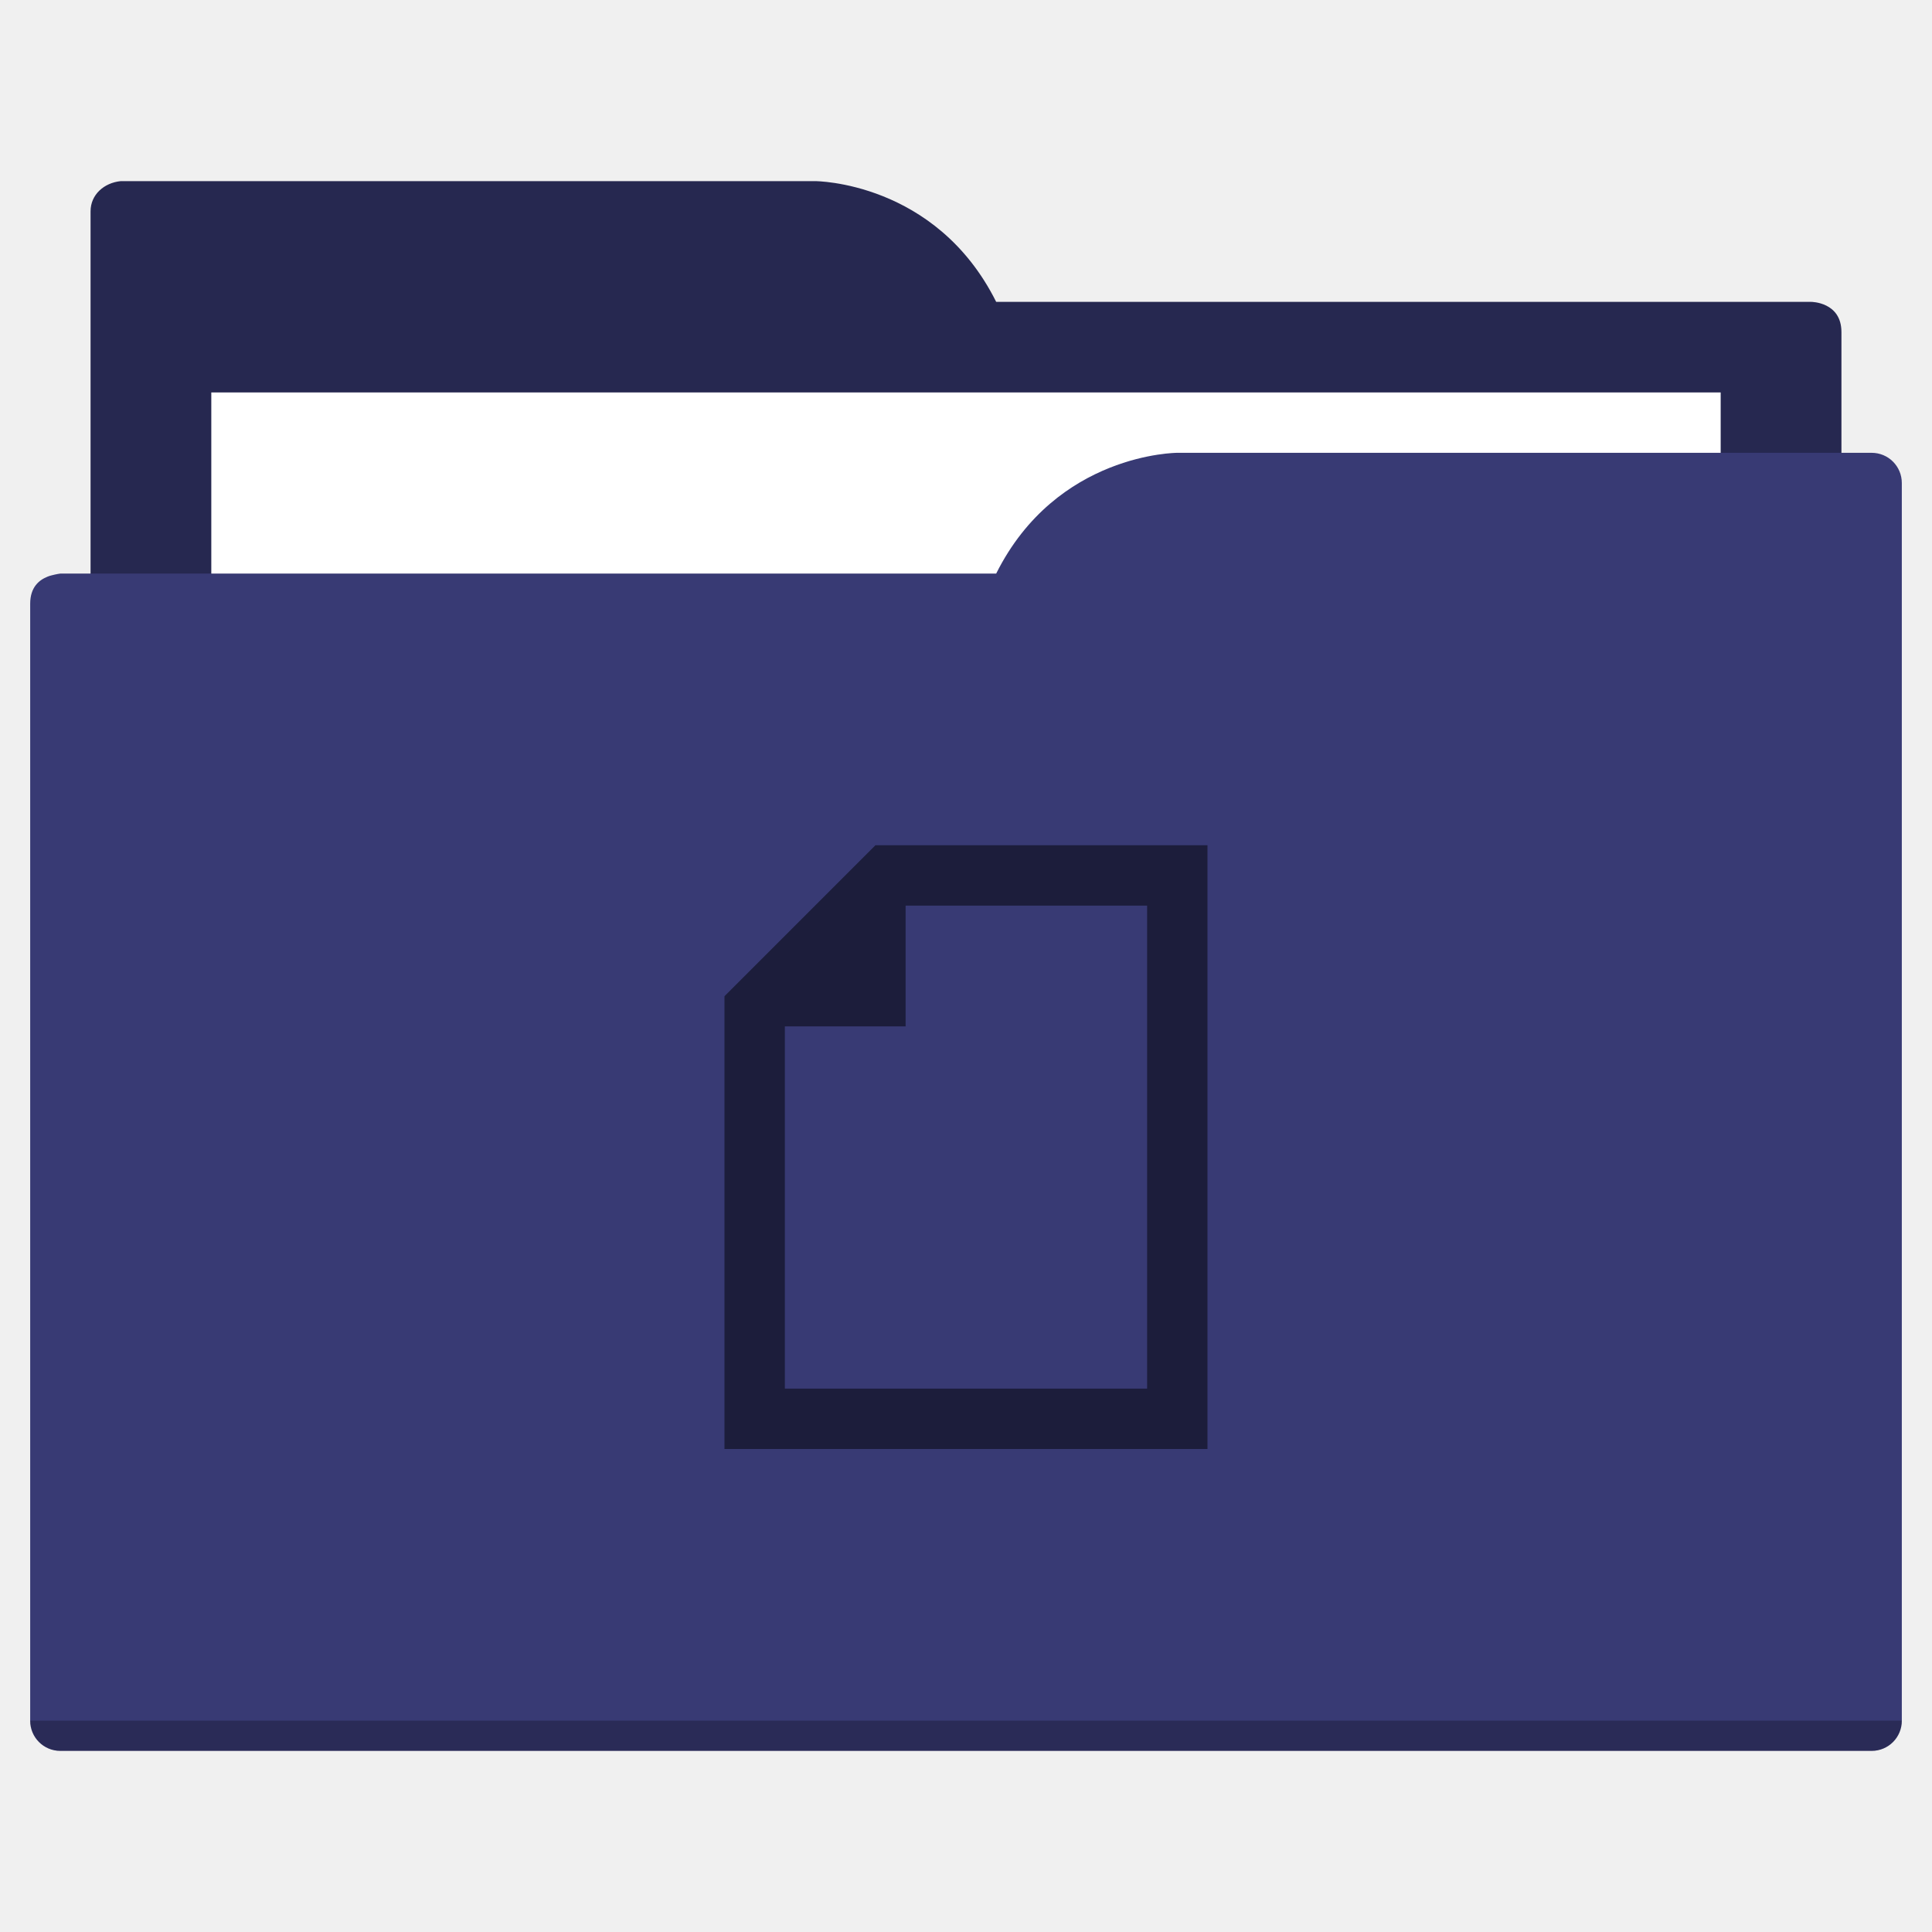
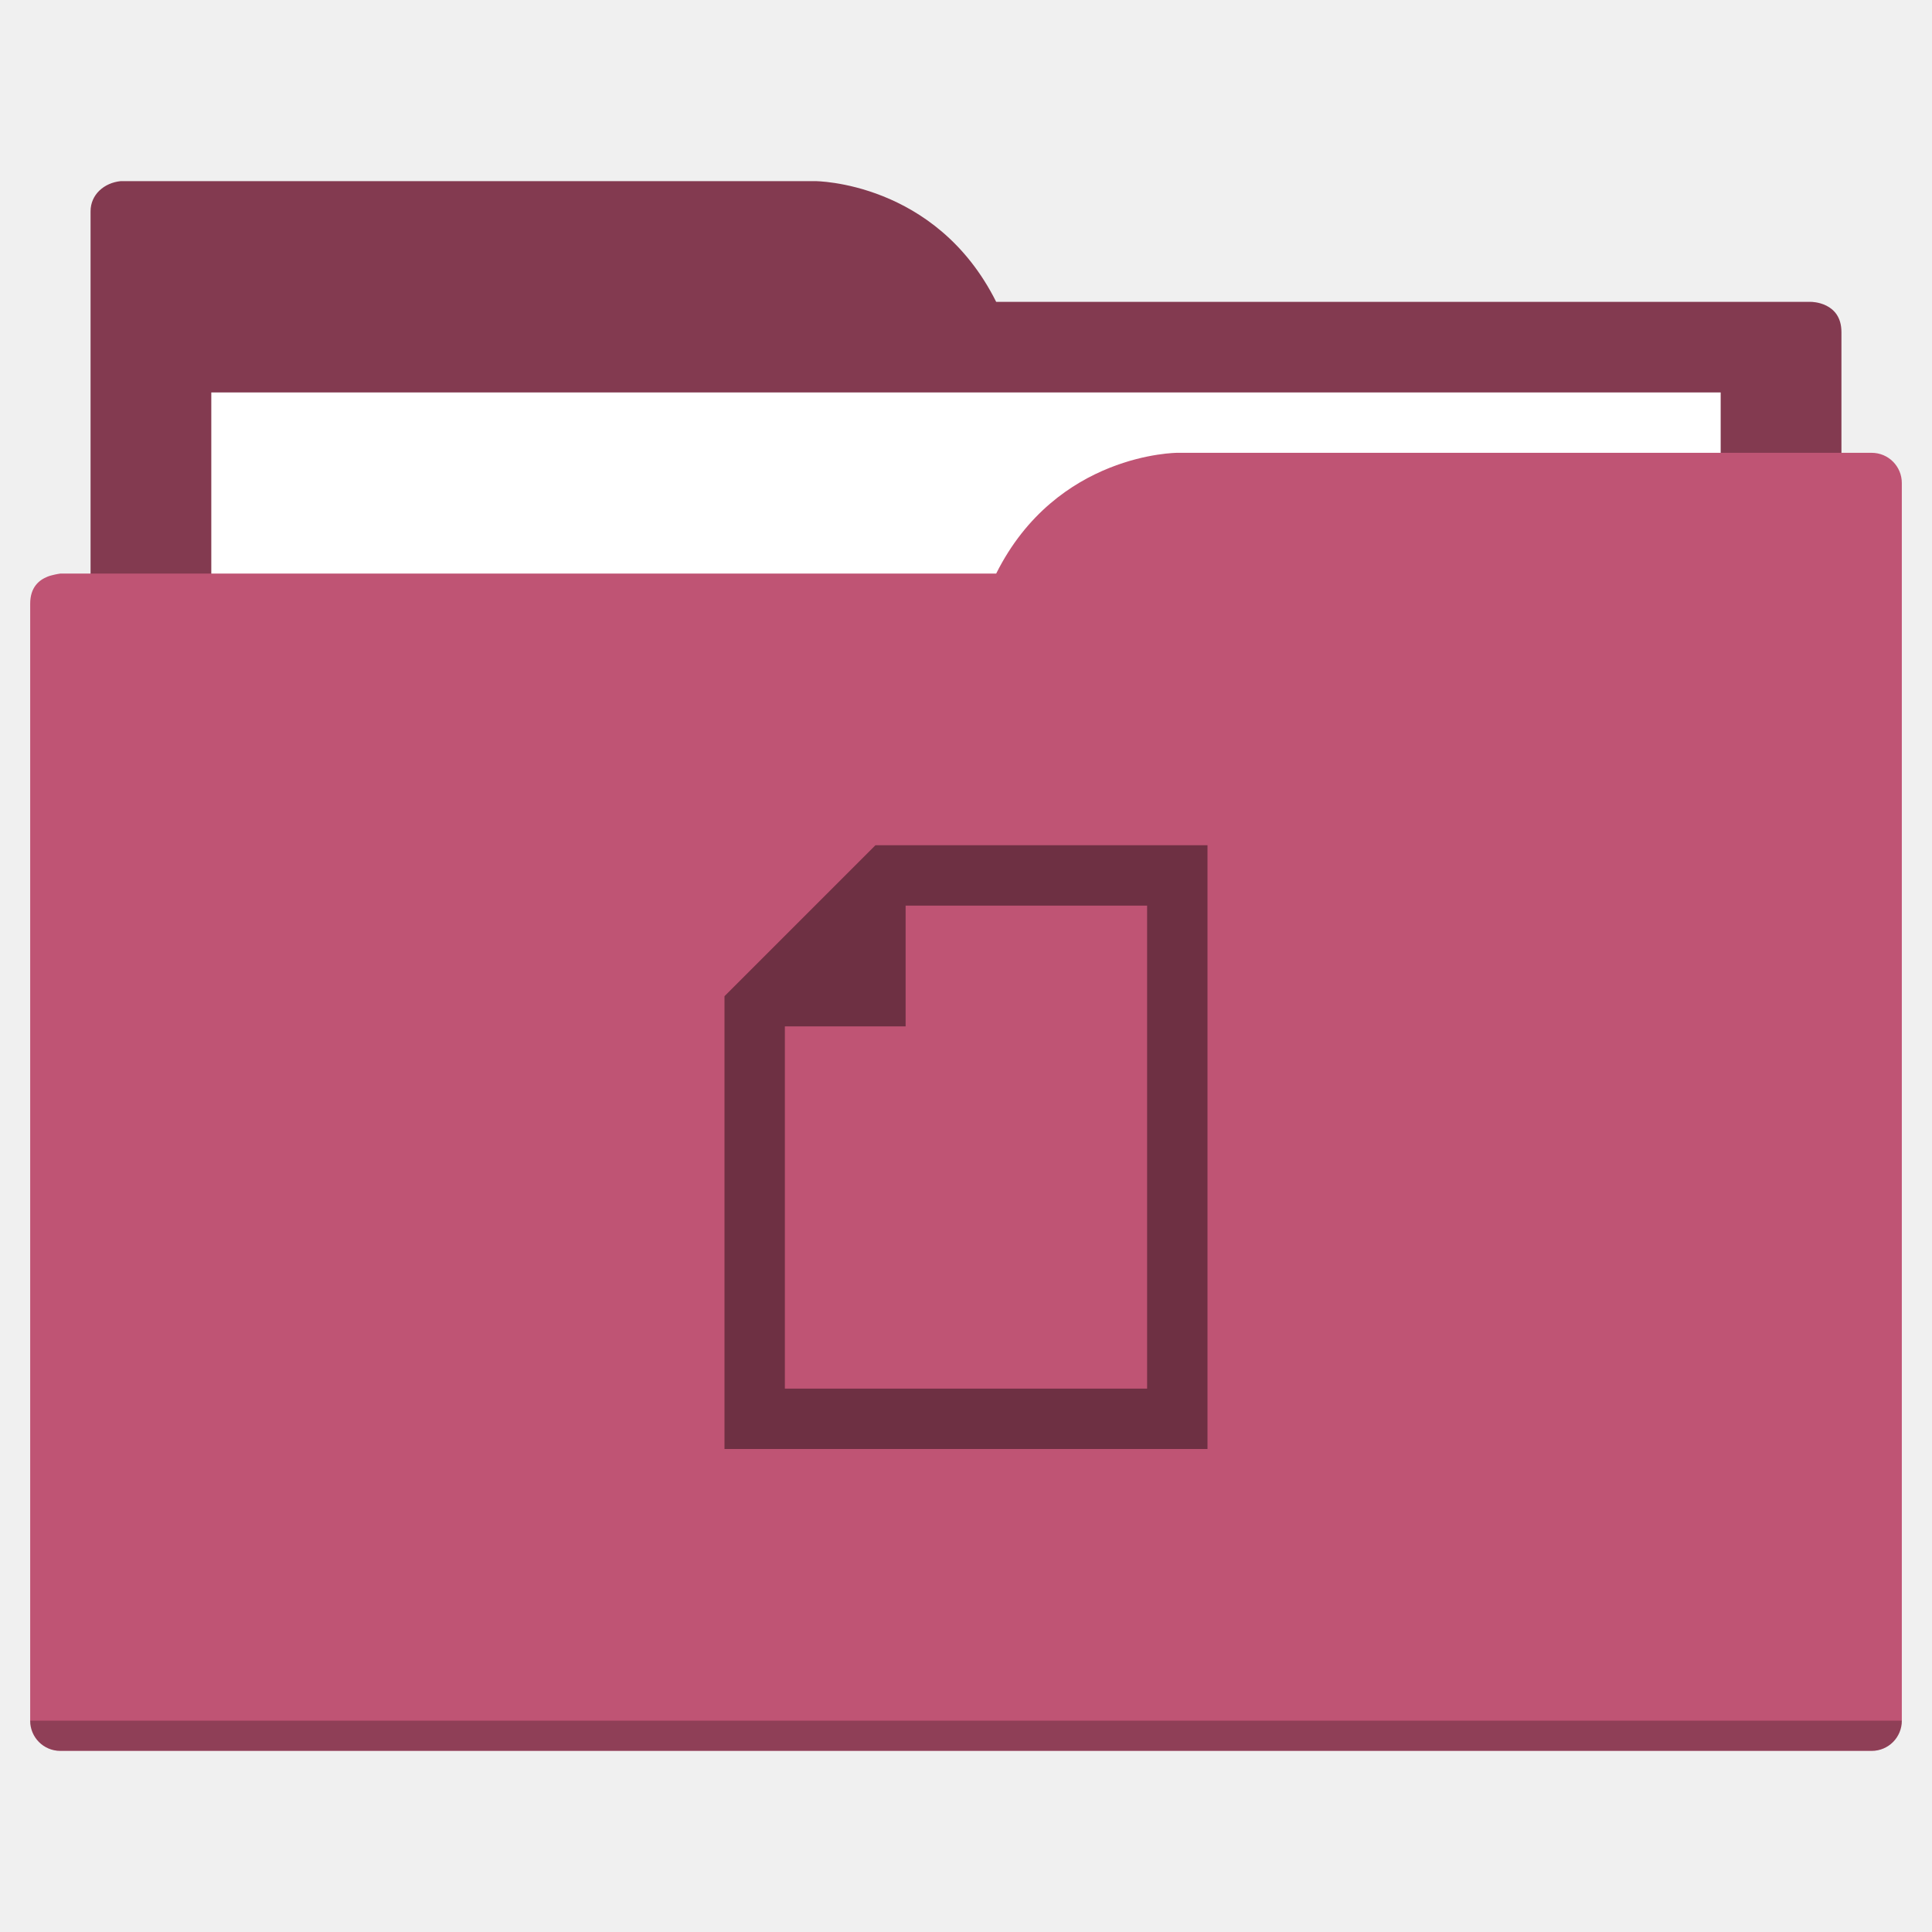
<svg xmlns="http://www.w3.org/2000/svg" width="64" height="64" id="svg5453" version="1.1" viewBox="0 0 64 64">
  <defs id="defs5455">
    </defs>
  <g id="layer1" transform="translate(-384.5714,-483.798)">
-     <path style="fill:#262850;fill-opacity:1;fill-rule:evenodd;stroke:none;stroke-width:1px;stroke-linecap:butt;stroke-linejoin:miter;stroke-opacity:1" d="M 4 6 C 3.449 6.055 3 6.446 3 7 L 3 9 L 3 49 L 61 49 L 61 14 L 61 13 L 61 11 C 61 10 60 10 60 10 L 58 10 L 37 10 L 33 10 C 31 6 27 6 27 6 L 5 6 L 4 6 z " transform="translate(384.5714,483.798)" id="folderTab" />
+     <path style="fill:#833a50;fill-opacity:1;fill-rule:evenodd;stroke:none;stroke-width:1px;stroke-linecap:butt;stroke-linejoin:miter;stroke-opacity:1" d="M 4 6 C 3.449 6.055 3 6.446 3 7 L 3 9 L 3 49 L 61 49 L 61 14 L 61 13 L 61 11 C 61 10 60 10 60 10 L 58 10 L 37 10 L 33 10 C 31 6 27 6 27 6 L 5 6 L 4 6 z " transform="translate(384.5714,483.798)" id="folderTab" />
    <path style="color:#000000;text-decoration:none;text-decoration-line:none;text-decoration-style:solid;text-decoration-color:#000000;white-space:normal;clip-rule:nonzero;display:inline;overflow:visible;visibility:visible;opacity:1;isolation:auto;mix-blend-mode:normal;color-interpolation:sRGB;color-interpolation-filters:linearRGB;solid-color:#000000;solid-opacity:1;fill:#ffffff;fill-opacity:1;fill-rule:nonzero;stroke:none;stroke-width:1;stroke-linecap:butt;stroke-linejoin:miter;stroke-miterlimit:4;stroke-dasharray:none;stroke-dashoffset:0;stroke-opacity:1;color-rendering:auto;image-rendering:auto;shape-rendering:auto;text-rendering:auto;enable-background:accumulate" d="m 391.571,496.798 50,0 0,32 -50,0 z" id="folderPaper" />
-     <path style="fill:#383a74;fill-opacity:1;fill-rule:evenodd;stroke:none;stroke-width:1px;stroke-linecap:butt;stroke-linejoin:miter;stroke-opacity:1" d="M 39 15 C 39 15 35 15 33 19 L 29 19 L 4 19 L 2 19 C 2 19 1.868 19.017 1.711 19.059 C 1.665 19.073 1.619 19.081 1.576 19.102 C 1.302 19.211 1 19.445 1 20 L 1 22 L 1 23 L 1 57 C 1 57.554 1.446 58 2 58 L 62 58 C 62.554 58 63 57.554 63 57 L 63 18 L 63 16 C 63 15.446 62.554 15 62 15 L 61 15 L 39 15 z " transform="translate(384.5714,483.798)" id="folderFront" />
+     <path style="fill:#bf5474;fill-opacity:1;fill-rule:evenodd;stroke:none;stroke-width:1px;stroke-linecap:butt;stroke-linejoin:miter;stroke-opacity:1" d="M 39 15 C 39 15 35 15 33 19 L 29 19 L 4 19 L 2 19 C 2 19 1.868 19.017 1.711 19.059 C 1.665 19.073 1.619 19.081 1.576 19.102 C 1.302 19.211 1 19.445 1 20 L 1 22 L 1 23 L 1 57 C 1 57.554 1.446 58 2 58 L 62 58 C 62.554 58 63 57.554 63 57 L 63 18 L 63 16 C 63 15.446 62.554 15 62 15 L 61 15 L 39 15 z " transform="translate(384.5714,483.798)" id="folderFront" />
    <path style="opacity:0.25;fill:#000000;fill-opacity:1;stroke:none" d="m 385.571,540.798 c 0,0.554 0.446,1 1,1 l 60,0 c 0.554,0 1,-0.446 1,-1 z" id="folderShadow" />
-     <path style="color:#000000;clip-rule:nonzero;display:inline;overflow:visible;visibility:visible;opacity:1;isolation:auto;mix-blend-mode:normal;color-interpolation:sRGB;color-interpolation-filters:linearRGB;solid-color:#000000;solid-opacity:1;fill:#1c1d3b;fill-opacity:1;fill-rule:nonzero;stroke:none;stroke-width:1;stroke-linecap:butt;stroke-linejoin:miter;stroke-miterlimit:4;stroke-dasharray:none;stroke-dashoffset:0;stroke-opacity:1;color-rendering:auto;image-rendering:auto;shape-rendering:auto;text-rendering:auto;enable-background:accumulate" d="m 424.571,531.798 0,-20 -8,0 -2,0 -1,0 -5,5 0,1 0,2 0,12 16,0 z m -2,-2 -12,0 0,-10 0,-2 4,0 0,-4 2,0 6,0 0,16 z" id="folderGlyph" />
-     <rect style="color:#000000;clip-rule:nonzero;display:inline;overflow:visible;visibility:visible;opacity:1;isolation:auto;mix-blend-mode:normal;color-interpolation:sRGB;color-interpolation-filters:linearRGB;solid-color:#000000;solid-opacity:1;fill:#262850;fill-opacity:1;fill-rule:nonzero;stroke:none;stroke-width:1;stroke-linecap:butt;stroke-linejoin:miter;stroke-miterlimit:4;stroke-dasharray:none;stroke-dashoffset:0;stroke-opacity:1;color-rendering:auto;image-rendering:auto;shape-rendering:auto;text-rendering:auto;enable-background:accumulate" id="rect4157" width="5" height="5" x="377.571" y="483.798" />
-     <rect style="color:#000000;clip-rule:nonzero;display:inline;overflow:visible;visibility:visible;opacity:1;isolation:auto;mix-blend-mode:normal;color-interpolation:sRGB;color-interpolation-filters:linearRGB;solid-color:#000000;solid-opacity:1;fill:#383a74;fill-opacity:1;fill-rule:nonzero;stroke:none;stroke-width:1;stroke-linecap:butt;stroke-linejoin:miter;stroke-miterlimit:4;stroke-dasharray:none;stroke-dashoffset:0;stroke-opacity:1;color-rendering:auto;image-rendering:auto;shape-rendering:auto;text-rendering:auto;enable-background:accumulate" id="rect4157-5" width="5" height="5" x="377.571" y="491.798" />
-     <rect style="color:#000000;clip-rule:nonzero;display:inline;overflow:visible;visibility:visible;opacity:1;isolation:auto;mix-blend-mode:normal;color-interpolation:sRGB;color-interpolation-filters:linearRGB;solid-color:#000000;solid-opacity:1;fill:#1c1d3b;fill-opacity:1;fill-rule:nonzero;stroke:none;stroke-width:1;stroke-linecap:butt;stroke-linejoin:miter;stroke-miterlimit:4;stroke-dasharray:none;stroke-dashoffset:0;stroke-opacity:1;color-rendering:auto;image-rendering:auto;shape-rendering:auto;text-rendering:auto;enable-background:accumulate" id="rect4157-8" width="5" height="5" x="377.571" y="499.798" />
+     <path style="color:#000000;clip-rule:nonzero;display:inline;overflow:visible;visibility:visible;opacity:1;isolation:auto;mix-blend-mode:normal;color-interpolation:sRGB;color-interpolation-filters:linearRGB;solid-color:#000000;solid-opacity:1;fill:#6e3043;fill-opacity:1;fill-rule:nonzero;stroke:none;stroke-width:1;stroke-linecap:butt;stroke-linejoin:miter;stroke-miterlimit:4;stroke-dasharray:none;stroke-dashoffset:0;stroke-opacity:1;color-rendering:auto;image-rendering:auto;shape-rendering:auto;text-rendering:auto;enable-background:accumulate" d="m 424.571,531.798 0,-20 -8,0 -2,0 -1,0 -5,5 0,1 0,2 0,12 16,0 z m -2,-2 -12,0 0,-10 0,-2 4,0 0,-4 2,0 6,0 0,16 z" id="folderGlyph" />
+     <rect style="color:#000000;clip-rule:nonzero;display:inline;overflow:visible;visibility:visible;opacity:1;isolation:auto;mix-blend-mode:normal;color-interpolation:sRGB;color-interpolation-filters:linearRGB;solid-color:#000000;solid-opacity:1;fill:#833a50;fill-opacity:1;fill-rule:nonzero;stroke:none;stroke-width:1;stroke-linecap:butt;stroke-linejoin:miter;stroke-miterlimit:4;stroke-dasharray:none;stroke-dashoffset:0;stroke-opacity:1;color-rendering:auto;image-rendering:auto;shape-rendering:auto;text-rendering:auto;enable-background:accumulate" id="rect4157" width="5" height="5" x="377.571" y="483.798" />
+     <rect style="color:#000000;clip-rule:nonzero;display:inline;overflow:visible;visibility:visible;opacity:1;isolation:auto;mix-blend-mode:normal;color-interpolation:sRGB;color-interpolation-filters:linearRGB;solid-color:#000000;solid-opacity:1;fill:#bf5474;fill-opacity:1;fill-rule:nonzero;stroke:none;stroke-width:1;stroke-linecap:butt;stroke-linejoin:miter;stroke-miterlimit:4;stroke-dasharray:none;stroke-dashoffset:0;stroke-opacity:1;color-rendering:auto;image-rendering:auto;shape-rendering:auto;text-rendering:auto;enable-background:accumulate" id="rect4157-5" width="5" height="5" x="377.571" y="491.798" />
+     <rect style="color:#000000;clip-rule:nonzero;display:inline;overflow:visible;visibility:visible;opacity:1;isolation:auto;mix-blend-mode:normal;color-interpolation:sRGB;color-interpolation-filters:linearRGB;solid-color:#000000;solid-opacity:1;fill:#6e3043;fill-opacity:1;fill-rule:nonzero;stroke:none;stroke-width:1;stroke-linecap:butt;stroke-linejoin:miter;stroke-miterlimit:4;stroke-dasharray:none;stroke-dashoffset:0;stroke-opacity:1;color-rendering:auto;image-rendering:auto;shape-rendering:auto;text-rendering:auto;enable-background:accumulate" id="rect4157-8" width="5" height="5" x="377.571" y="499.798" />
  </g>
</svg>
